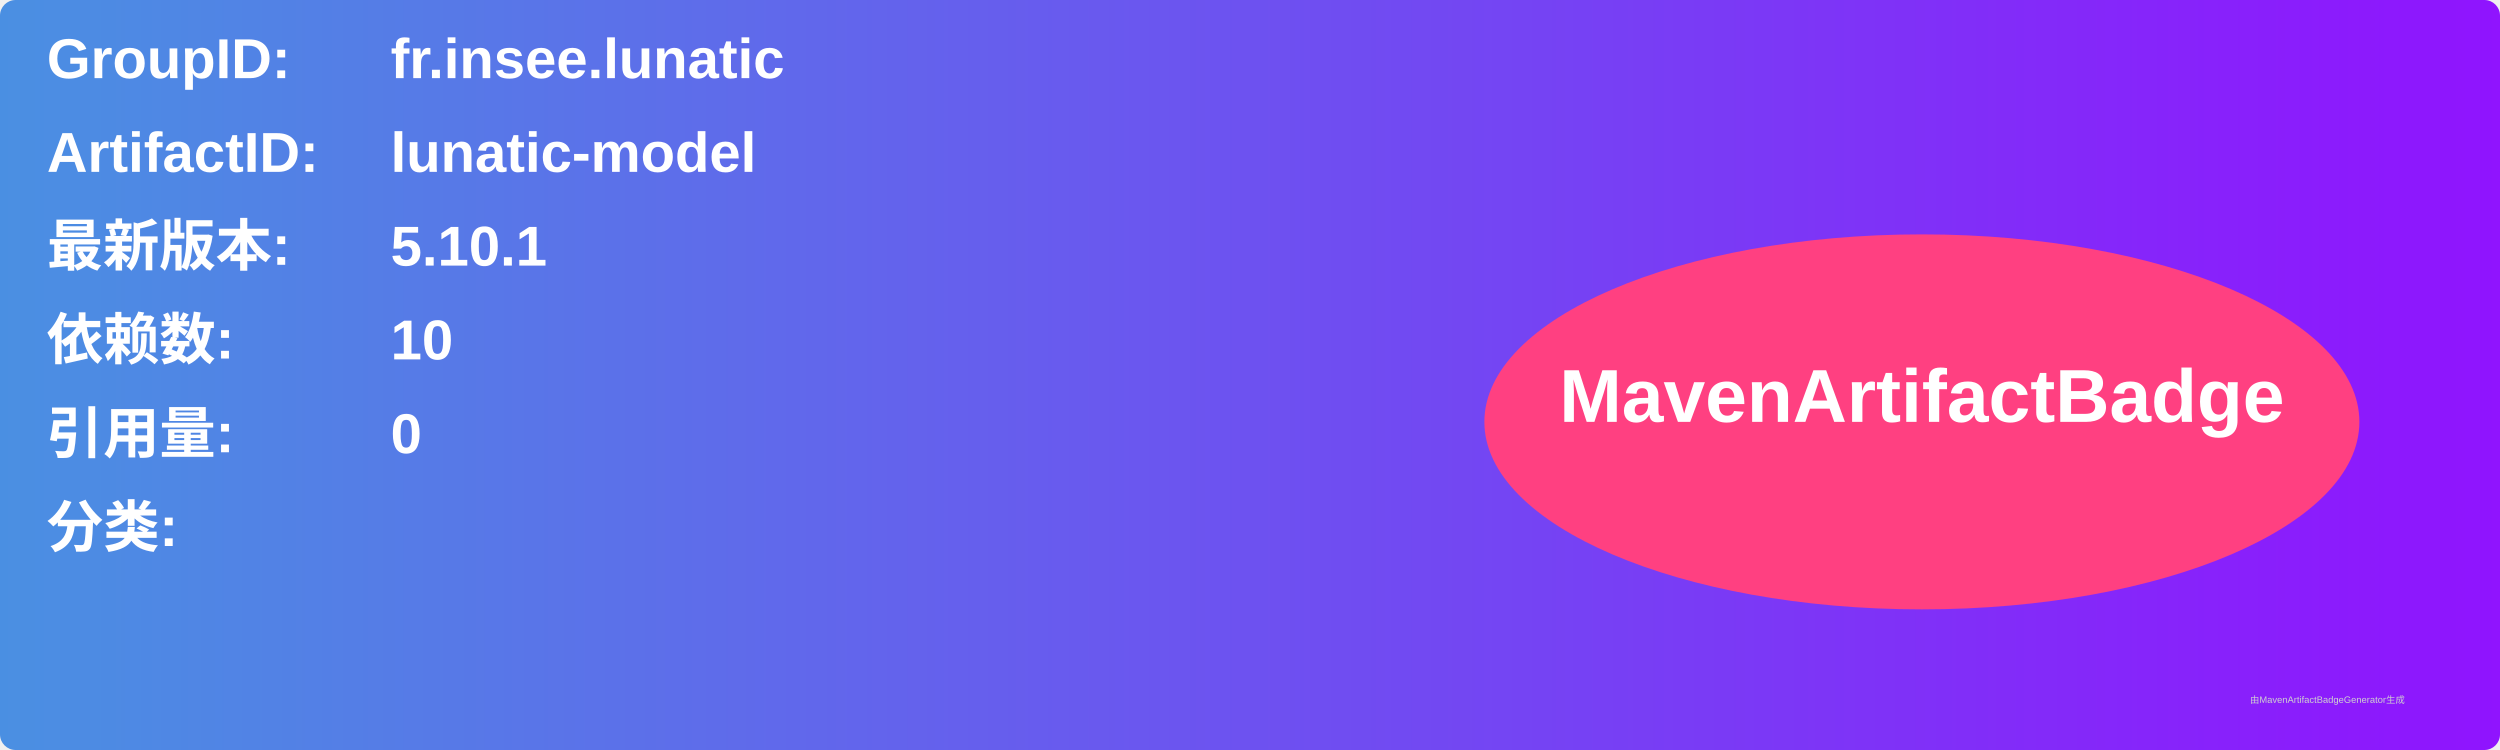
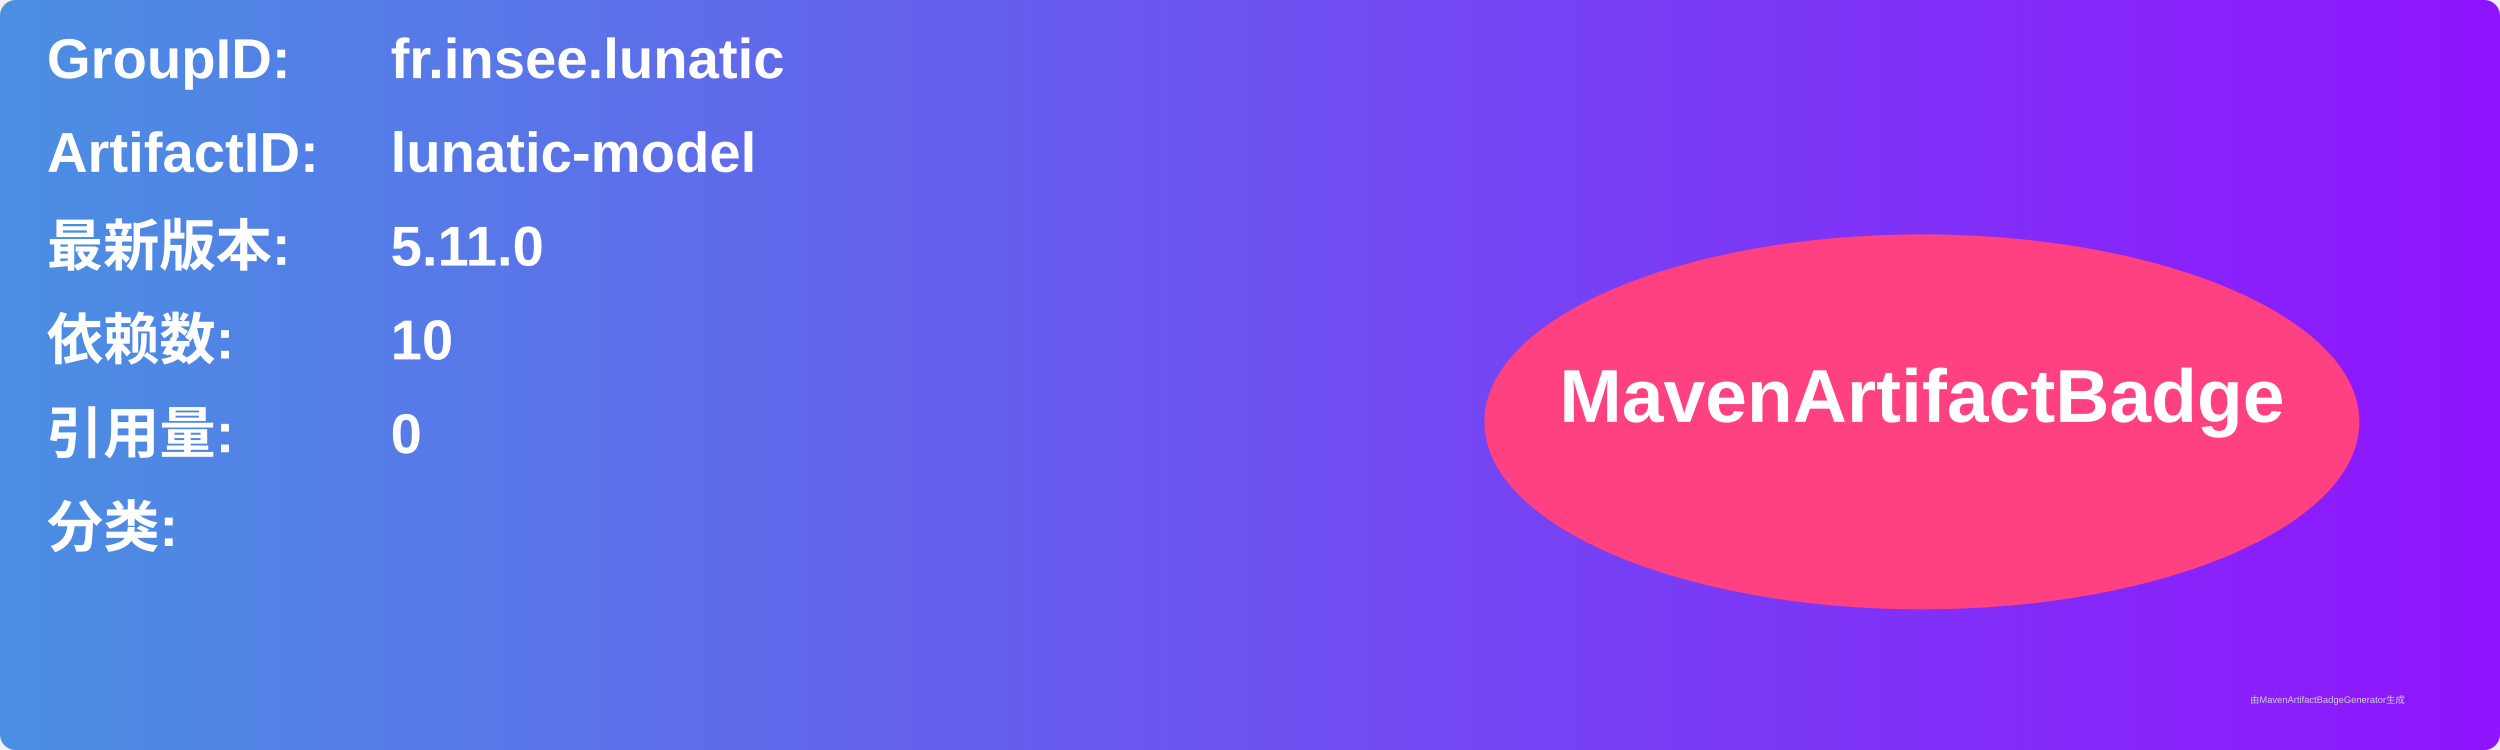
<svg xmlns="http://www.w3.org/2000/svg" width="800" height="240" viewBox="0 0 800 240">
  <linearGradient id="grad" x1="0%" y1="0%" x2="100%" y2="0%">
    <stop offset="0%" stop-color="#4a90e2" />
    <stop offset="100%" stop-color="#9013fe" />
  </linearGradient>
  <rect width="100%" height="100%" rx="5" ry="5" fill="url(#grad)" />
  <g transform="translate(15, 15)">
    <text x="0" y="10" font-family="Arial" font-size="18" fill="white" font-weight="bold" width="260">GroupID:</text>
    <text x="110" y="10" font-family="Arial" font-size="18" fill="white" font-weight="bold" width="460">fr.insee.lunatic</text>
    <text x="0" y="40" font-family="Arial" font-size="18" fill="white" font-weight="bold" width="260">ArtifactID:</text>
    <text x="110" y="40" font-family="Arial" font-size="18" fill="white" font-weight="bold" width="460">lunatic-model</text>
    <text x="0" y="70" font-family="Arial" font-size="18" fill="white" font-weight="bold">最新版本:</text>
    <text x="110" y="70" font-family="Arial" font-size="18" fill="white" font-weight="bold">
-       <tspan font-weight="bold">5.10.1</tspan>
+       <tspan font-weight="bold">5.11.0</tspan>
    </text>
    <text x="0" y="100" font-family="Arial" font-size="18" fill="white" font-weight="bold">依赖数: </text>
    <text x="110" y="100" font-family="Arial" font-size="18" fill="white">
      <tspan font-weight="bold">10</tspan>
    </text>
    <text x="0" y="130" font-family="Arial" font-size="18" fill="white" font-weight="bold">引用量: </text>
    <text x="110" y="130" font-family="Arial" font-size="18" fill="white">
      <tspan font-weight="bold">0</tspan>
    </text>
    <text x="0" y="160" font-family="Arial" font-size="18" fill="white" font-weight="bold">分类:</text>
    <text x="10" y="190" font-family="Arial" font-size="10" fill="white">
      <tspan font-weight="bold" />
    </text>
    <ellipse cx="600" cy="120" rx="140" ry="60" fill="#ff4081" />
    <text x="600" y="120" text-anchor="middle" font-family="Arial" font-size="24" fill="white" font-weight="bold">MavenArtifactBadge</text>
  </g>
  <text x="720" y="225" font-family="Arial" font-size="3" fill="#d0d0d0">由MavenArtifactBadgeGenerator生成</text>
</svg>
